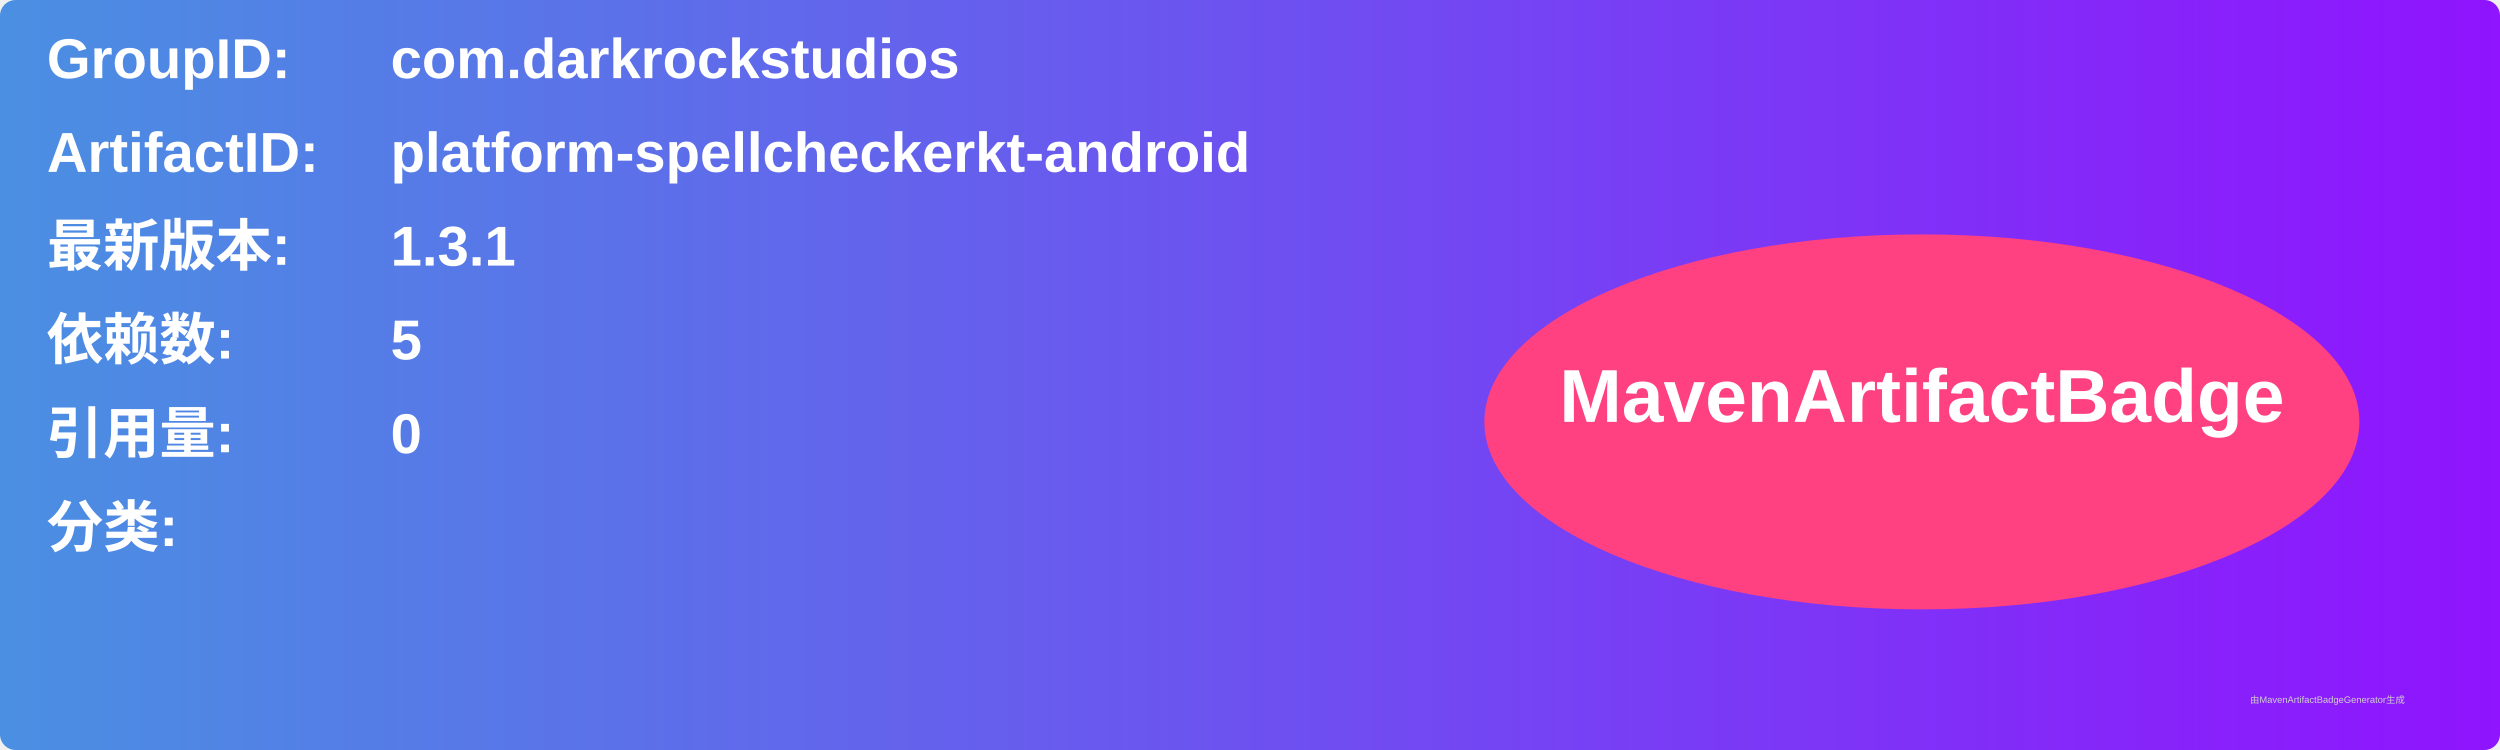
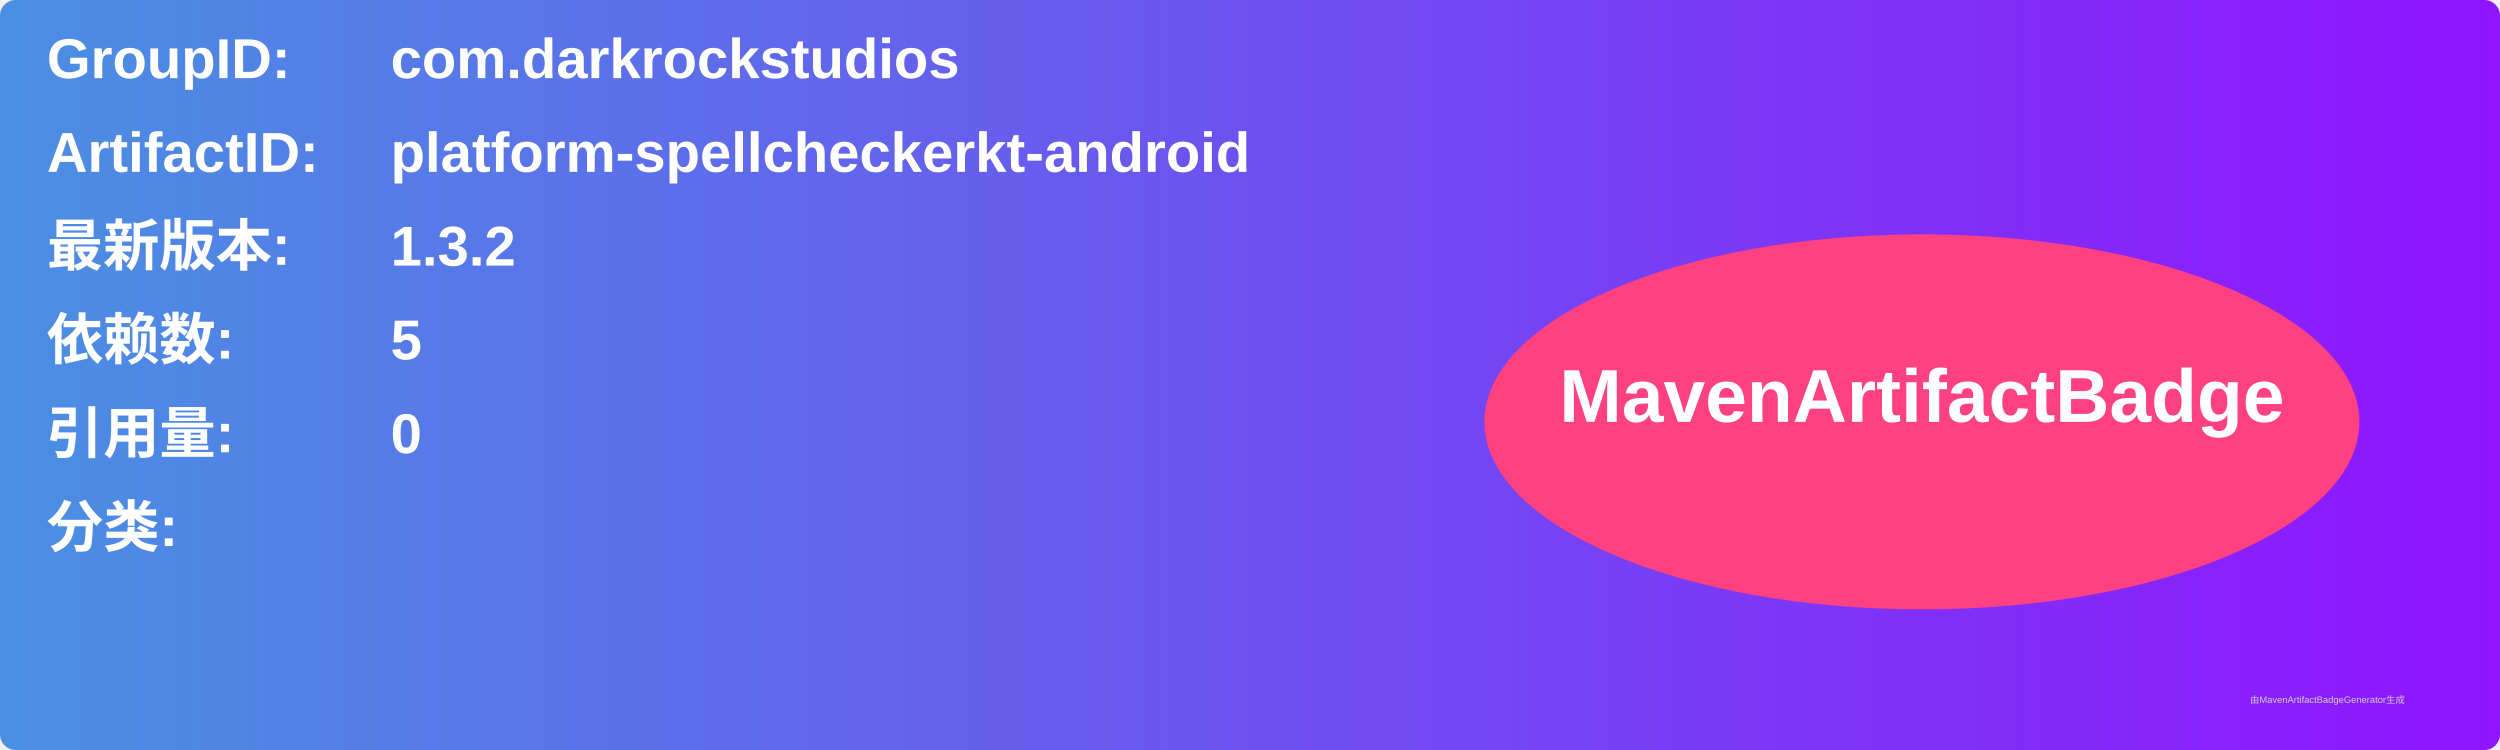
<svg xmlns="http://www.w3.org/2000/svg" width="800" height="240" viewBox="0 0 800 240">
  <linearGradient id="grad" x1="0%" y1="0%" x2="100%" y2="0%">
    <stop offset="0%" stop-color="#4a90e2" />
    <stop offset="100%" stop-color="#9013fe" />
  </linearGradient>
  <rect width="100%" height="100%" rx="5" ry="5" fill="url(#grad)" />
  <g transform="translate(15, 15)">
    <text x="0" y="10" font-family="Arial" font-size="18" fill="white" font-weight="bold" width="260">GroupID:</text>
    <text x="110" y="10" font-family="Arial" font-size="18" fill="white" font-weight="bold" width="460">com.darkrockstudios</text>
    <text x="0" y="40" font-family="Arial" font-size="18" fill="white" font-weight="bold" width="260">ArtifactID:</text>
    <text x="110" y="40" font-family="Arial" font-size="18" fill="white" font-weight="bold" width="460">platform-spellcheckerkt-android</text>
    <text x="0" y="70" font-family="Arial" font-size="18" fill="white" font-weight="bold">最新版本:</text>
    <text x="110" y="70" font-family="Arial" font-size="18" fill="white" font-weight="bold">
-       <tspan font-weight="bold">1.3.1</tspan>
+       <tspan font-weight="bold">1.3.2</tspan>
    </text>
    <text x="0" y="100" font-family="Arial" font-size="18" fill="white" font-weight="bold">依赖数: </text>
    <text x="110" y="100" font-family="Arial" font-size="18" fill="white">
      <tspan font-weight="bold">5</tspan>
    </text>
    <text x="0" y="130" font-family="Arial" font-size="18" fill="white" font-weight="bold">引用量: </text>
    <text x="110" y="130" font-family="Arial" font-size="18" fill="white">
      <tspan font-weight="bold">0</tspan>
    </text>
    <text x="0" y="160" font-family="Arial" font-size="18" fill="white" font-weight="bold">分类:</text>
    <text x="10" y="190" font-family="Arial" font-size="10" fill="white">
      <tspan font-weight="bold" />
    </text>
    <ellipse cx="600" cy="120" rx="140" ry="60" fill="#ff4081" />
    <text x="600" y="120" text-anchor="middle" font-family="Arial" font-size="24" fill="white" font-weight="bold">MavenArtifactBadge</text>
  </g>
  <text x="720" y="225" font-family="Arial" font-size="3" fill="#d0d0d0">由MavenArtifactBadgeGenerator生成</text>
</svg>
